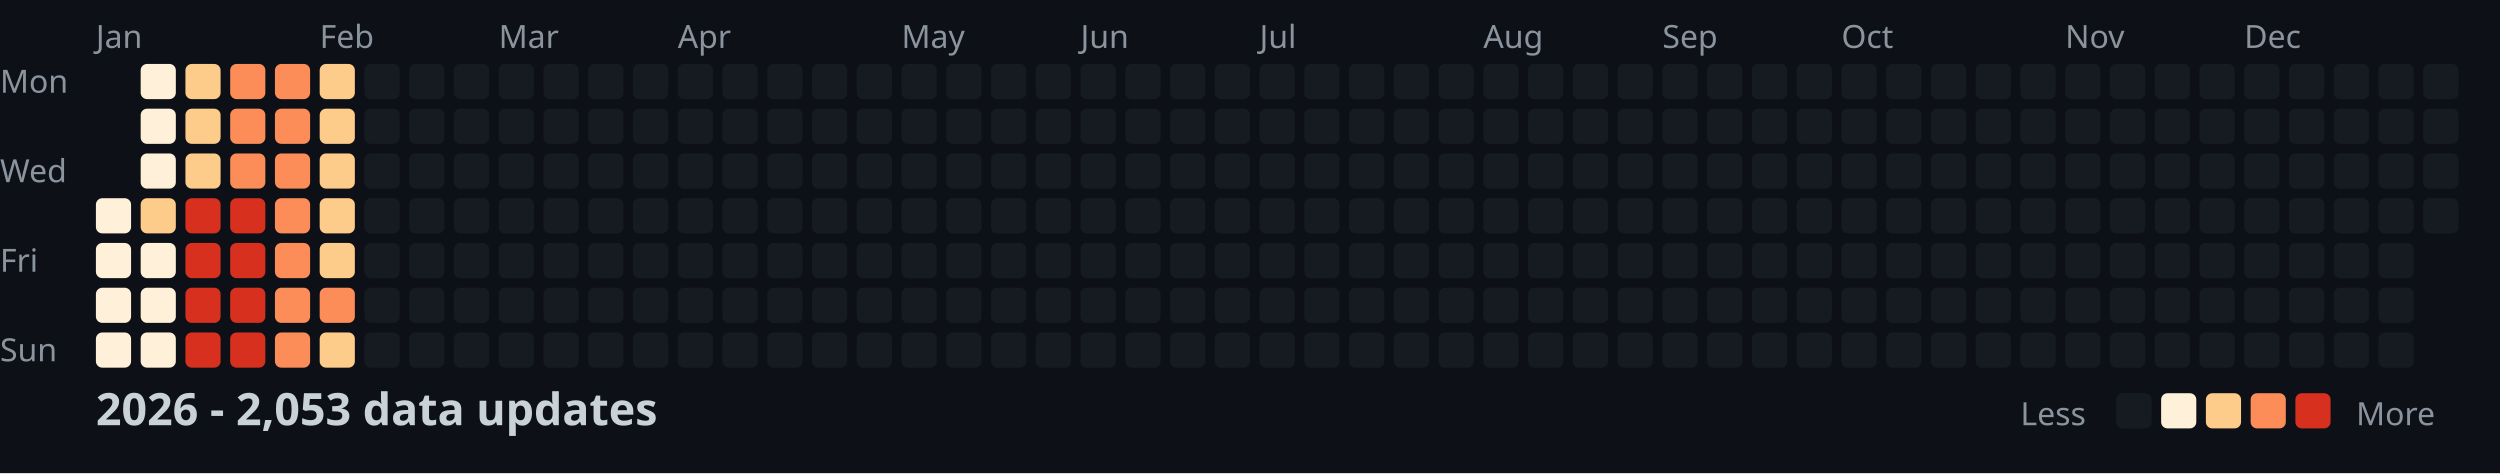
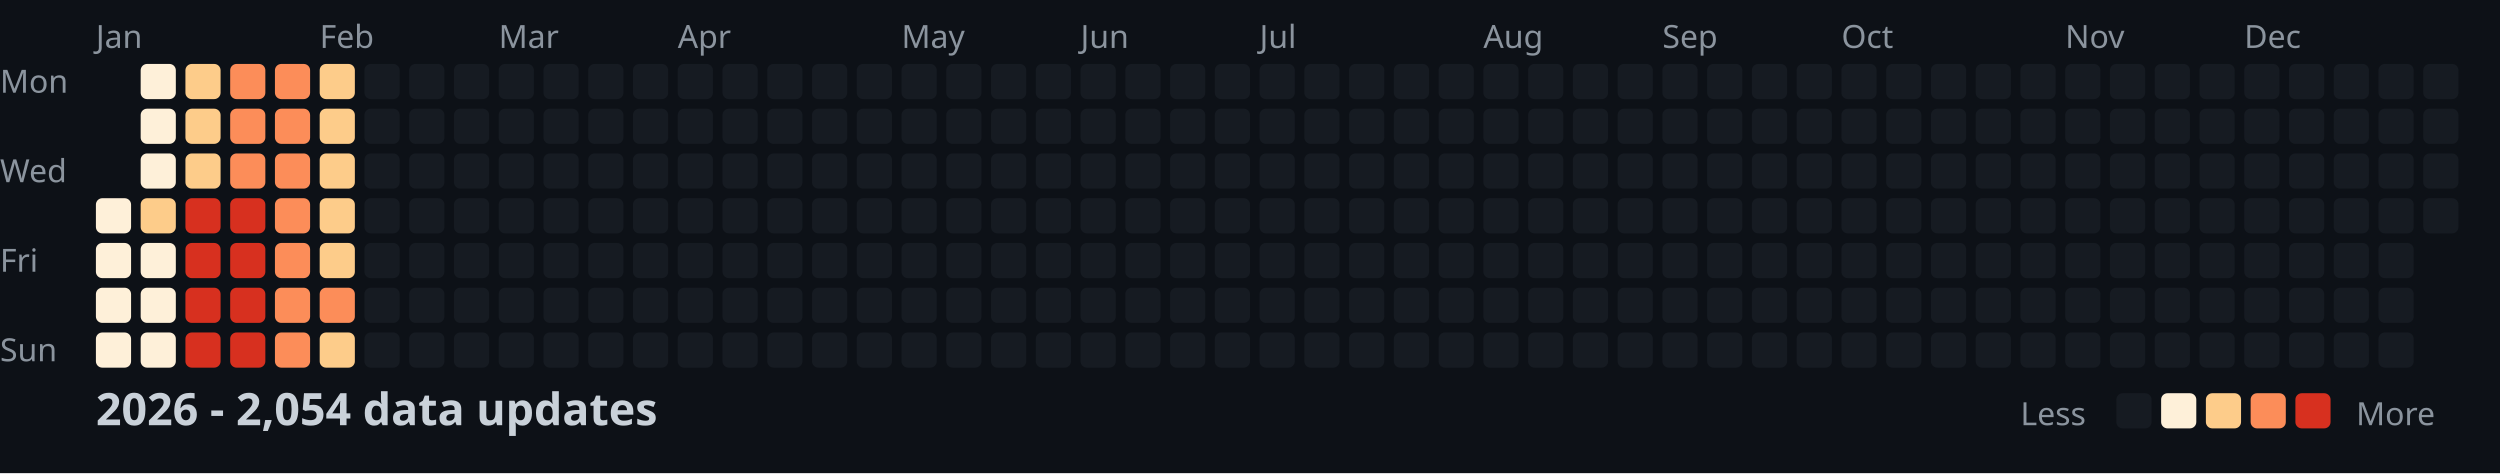
<svg xmlns="http://www.w3.org/2000/svg" width="782" height="148">
  <style>
    .month { font: 10px sans-serif; fill: #8b949e; }
    .day { font: 10px sans-serif; fill: #8b949e; }
    .title { font: bold 14px sans-serif; fill: #c9d1d9; }
    .legend { font: 10px sans-serif; fill: #8b949e; }
  </style>
  <rect width="100%" height="100%" fill="#0d1117" />
  <text x="0" y="29" class="day">Mon</text>
  <text x="0" y="57" class="day">Wed</text>
  <text x="0" y="85" class="day">Fri</text>
  <text x="0" y="113" class="day">Sun</text>
  <text x="30" y="15" class="month">Jan</text>
  <text x="100" y="15" class="month">Feb</text>
  <text x="156" y="15" class="month">Mar</text>
  <text x="212" y="15" class="month">Apr</text>
  <text x="282" y="15" class="month">May</text>
  <text x="338" y="15" class="month">Jun</text>
  <text x="394" y="15" class="month">Jul</text>
  <text x="464" y="15" class="month">Aug</text>
  <text x="520" y="15" class="month">Sep</text>
  <text x="576" y="15" class="month">Oct</text>
  <text x="646" y="15" class="month">Nov</text>
  <text x="702" y="15" class="month">Dec</text>
  <rect x="30" y="62" width="11" height="11" fill="#fef0d9" rx="2" />
  <rect x="30" y="76" width="11" height="11" fill="#fef0d9" rx="2" />
  <rect x="30" y="90" width="11" height="11" fill="#fef0d9" rx="2" />
  <rect x="30" y="104" width="11" height="11" fill="#fef0d9" rx="2" />
  <rect x="44" y="20" width="11" height="11" fill="#fef0d9" rx="2" />
  <rect x="44" y="34" width="11" height="11" fill="#fef0d9" rx="2" />
  <rect x="44" y="48" width="11" height="11" fill="#fef0d9" rx="2" />
  <rect x="44" y="62" width="11" height="11" fill="#fdcc8a" rx="2" />
  <rect x="44" y="76" width="11" height="11" fill="#fef0d9" rx="2" />
  <rect x="44" y="90" width="11" height="11" fill="#fef0d9" rx="2" />
  <rect x="44" y="104" width="11" height="11" fill="#fef0d9" rx="2" />
  <rect x="58" y="20" width="11" height="11" fill="#fdcc8a" rx="2" />
  <rect x="58" y="34" width="11" height="11" fill="#fdcc8a" rx="2" />
  <rect x="58" y="48" width="11" height="11" fill="#fdcc8a" rx="2" />
  <rect x="58" y="62" width="11" height="11" fill="#d7301f" rx="2" />
  <rect x="58" y="76" width="11" height="11" fill="#d7301f" rx="2" />
  <rect x="58" y="90" width="11" height="11" fill="#d7301f" rx="2" />
  <rect x="58" y="104" width="11" height="11" fill="#d7301f" rx="2" />
  <rect x="72" y="20" width="11" height="11" fill="#fc8d59" rx="2" />
  <rect x="72" y="34" width="11" height="11" fill="#fc8d59" rx="2" />
  <rect x="72" y="48" width="11" height="11" fill="#fc8d59" rx="2" />
  <rect x="72" y="62" width="11" height="11" fill="#d7301f" rx="2" />
  <rect x="72" y="76" width="11" height="11" fill="#d7301f" rx="2" />
  <rect x="72" y="90" width="11" height="11" fill="#d7301f" rx="2" />
  <rect x="72" y="104" width="11" height="11" fill="#d7301f" rx="2" />
  <rect x="86" y="20" width="11" height="11" fill="#fc8d59" rx="2" />
  <rect x="86" y="34" width="11" height="11" fill="#fc8d59" rx="2" />
  <rect x="86" y="48" width="11" height="11" fill="#fc8d59" rx="2" />
  <rect x="86" y="62" width="11" height="11" fill="#fc8d59" rx="2" />
  <rect x="86" y="76" width="11" height="11" fill="#fc8d59" rx="2" />
  <rect x="86" y="90" width="11" height="11" fill="#fc8d59" rx="2" />
  <rect x="86" y="104" width="11" height="11" fill="#fc8d59" rx="2" />
  <rect x="100" y="20" width="11" height="11" fill="#fdcc8a" rx="2" />
  <rect x="100" y="34" width="11" height="11" fill="#fdcc8a" rx="2" />
  <rect x="100" y="48" width="11" height="11" fill="#fdcc8a" rx="2" />
  <rect x="100" y="62" width="11" height="11" fill="#fdcc8a" rx="2" />
  <rect x="100" y="76" width="11" height="11" fill="#fdcc8a" rx="2" />
  <rect x="100" y="90" width="11" height="11" fill="#fc8d59" rx="2" />
  <rect x="100" y="104" width="11" height="11" fill="#fdcc8a" rx="2" />
  <rect x="114" y="20" width="11" height="11" fill="#161b22" rx="2" />
  <rect x="114" y="34" width="11" height="11" fill="#161b22" rx="2" />
  <rect x="114" y="48" width="11" height="11" fill="#161b22" rx="2" />
  <rect x="114" y="62" width="11" height="11" fill="#161b22" rx="2" />
  <rect x="114" y="76" width="11" height="11" fill="#161b22" rx="2" />
  <rect x="114" y="90" width="11" height="11" fill="#161b22" rx="2" />
  <rect x="114" y="104" width="11" height="11" fill="#161b22" rx="2" />
  <rect x="128" y="20" width="11" height="11" fill="#161b22" rx="2" />
  <rect x="128" y="34" width="11" height="11" fill="#161b22" rx="2" />
  <rect x="128" y="48" width="11" height="11" fill="#161b22" rx="2" />
  <rect x="128" y="62" width="11" height="11" fill="#161b22" rx="2" />
  <rect x="128" y="76" width="11" height="11" fill="#161b22" rx="2" />
  <rect x="128" y="90" width="11" height="11" fill="#161b22" rx="2" />
  <rect x="128" y="104" width="11" height="11" fill="#161b22" rx="2" />
  <rect x="142" y="20" width="11" height="11" fill="#161b22" rx="2" />
  <rect x="142" y="34" width="11" height="11" fill="#161b22" rx="2" />
  <rect x="142" y="48" width="11" height="11" fill="#161b22" rx="2" />
  <rect x="142" y="62" width="11" height="11" fill="#161b22" rx="2" />
  <rect x="142" y="76" width="11" height="11" fill="#161b22" rx="2" />
  <rect x="142" y="90" width="11" height="11" fill="#161b22" rx="2" />
  <rect x="142" y="104" width="11" height="11" fill="#161b22" rx="2" />
  <rect x="156" y="20" width="11" height="11" fill="#161b22" rx="2" />
  <rect x="156" y="34" width="11" height="11" fill="#161b22" rx="2" />
  <rect x="156" y="48" width="11" height="11" fill="#161b22" rx="2" />
  <rect x="156" y="62" width="11" height="11" fill="#161b22" rx="2" />
  <rect x="156" y="76" width="11" height="11" fill="#161b22" rx="2" />
  <rect x="156" y="90" width="11" height="11" fill="#161b22" rx="2" />
  <rect x="156" y="104" width="11" height="11" fill="#161b22" rx="2" />
  <rect x="170" y="20" width="11" height="11" fill="#161b22" rx="2" />
  <rect x="170" y="34" width="11" height="11" fill="#161b22" rx="2" />
  <rect x="170" y="48" width="11" height="11" fill="#161b22" rx="2" />
  <rect x="170" y="62" width="11" height="11" fill="#161b22" rx="2" />
  <rect x="170" y="76" width="11" height="11" fill="#161b22" rx="2" />
  <rect x="170" y="90" width="11" height="11" fill="#161b22" rx="2" />
  <rect x="170" y="104" width="11" height="11" fill="#161b22" rx="2" />
  <rect x="184" y="20" width="11" height="11" fill="#161b22" rx="2" />
  <rect x="184" y="34" width="11" height="11" fill="#161b22" rx="2" />
  <rect x="184" y="48" width="11" height="11" fill="#161b22" rx="2" />
  <rect x="184" y="62" width="11" height="11" fill="#161b22" rx="2" />
  <rect x="184" y="76" width="11" height="11" fill="#161b22" rx="2" />
  <rect x="184" y="90" width="11" height="11" fill="#161b22" rx="2" />
  <rect x="184" y="104" width="11" height="11" fill="#161b22" rx="2" />
  <rect x="198" y="20" width="11" height="11" fill="#161b22" rx="2" />
  <rect x="198" y="34" width="11" height="11" fill="#161b22" rx="2" />
  <rect x="198" y="48" width="11" height="11" fill="#161b22" rx="2" />
  <rect x="198" y="62" width="11" height="11" fill="#161b22" rx="2" />
  <rect x="198" y="76" width="11" height="11" fill="#161b22" rx="2" />
  <rect x="198" y="90" width="11" height="11" fill="#161b22" rx="2" />
  <rect x="198" y="104" width="11" height="11" fill="#161b22" rx="2" />
  <rect x="212" y="20" width="11" height="11" fill="#161b22" rx="2" />
  <rect x="212" y="34" width="11" height="11" fill="#161b22" rx="2" />
  <rect x="212" y="48" width="11" height="11" fill="#161b22" rx="2" />
  <rect x="212" y="62" width="11" height="11" fill="#161b22" rx="2" />
  <rect x="212" y="76" width="11" height="11" fill="#161b22" rx="2" />
  <rect x="212" y="90" width="11" height="11" fill="#161b22" rx="2" />
  <rect x="212" y="104" width="11" height="11" fill="#161b22" rx="2" />
  <rect x="226" y="20" width="11" height="11" fill="#161b22" rx="2" />
  <rect x="226" y="34" width="11" height="11" fill="#161b22" rx="2" />
  <rect x="226" y="48" width="11" height="11" fill="#161b22" rx="2" />
  <rect x="226" y="62" width="11" height="11" fill="#161b22" rx="2" />
  <rect x="226" y="76" width="11" height="11" fill="#161b22" rx="2" />
  <rect x="226" y="90" width="11" height="11" fill="#161b22" rx="2" />
  <rect x="226" y="104" width="11" height="11" fill="#161b22" rx="2" />
  <rect x="240" y="20" width="11" height="11" fill="#161b22" rx="2" />
  <rect x="240" y="34" width="11" height="11" fill="#161b22" rx="2" />
  <rect x="240" y="48" width="11" height="11" fill="#161b22" rx="2" />
  <rect x="240" y="62" width="11" height="11" fill="#161b22" rx="2" />
  <rect x="240" y="76" width="11" height="11" fill="#161b22" rx="2" />
  <rect x="240" y="90" width="11" height="11" fill="#161b22" rx="2" />
  <rect x="240" y="104" width="11" height="11" fill="#161b22" rx="2" />
  <rect x="254" y="20" width="11" height="11" fill="#161b22" rx="2" />
  <rect x="254" y="34" width="11" height="11" fill="#161b22" rx="2" />
  <rect x="254" y="48" width="11" height="11" fill="#161b22" rx="2" />
  <rect x="254" y="62" width="11" height="11" fill="#161b22" rx="2" />
  <rect x="254" y="76" width="11" height="11" fill="#161b22" rx="2" />
  <rect x="254" y="90" width="11" height="11" fill="#161b22" rx="2" />
  <rect x="254" y="104" width="11" height="11" fill="#161b22" rx="2" />
  <rect x="268" y="20" width="11" height="11" fill="#161b22" rx="2" />
  <rect x="268" y="34" width="11" height="11" fill="#161b22" rx="2" />
  <rect x="268" y="48" width="11" height="11" fill="#161b22" rx="2" />
  <rect x="268" y="62" width="11" height="11" fill="#161b22" rx="2" />
  <rect x="268" y="76" width="11" height="11" fill="#161b22" rx="2" />
  <rect x="268" y="90" width="11" height="11" fill="#161b22" rx="2" />
  <rect x="268" y="104" width="11" height="11" fill="#161b22" rx="2" />
  <rect x="282" y="20" width="11" height="11" fill="#161b22" rx="2" />
  <rect x="282" y="34" width="11" height="11" fill="#161b22" rx="2" />
  <rect x="282" y="48" width="11" height="11" fill="#161b22" rx="2" />
  <rect x="282" y="62" width="11" height="11" fill="#161b22" rx="2" />
  <rect x="282" y="76" width="11" height="11" fill="#161b22" rx="2" />
  <rect x="282" y="90" width="11" height="11" fill="#161b22" rx="2" />
  <rect x="282" y="104" width="11" height="11" fill="#161b22" rx="2" />
  <rect x="296" y="20" width="11" height="11" fill="#161b22" rx="2" />
  <rect x="296" y="34" width="11" height="11" fill="#161b22" rx="2" />
  <rect x="296" y="48" width="11" height="11" fill="#161b22" rx="2" />
  <rect x="296" y="62" width="11" height="11" fill="#161b22" rx="2" />
  <rect x="296" y="76" width="11" height="11" fill="#161b22" rx="2" />
  <rect x="296" y="90" width="11" height="11" fill="#161b22" rx="2" />
  <rect x="296" y="104" width="11" height="11" fill="#161b22" rx="2" />
  <rect x="310" y="20" width="11" height="11" fill="#161b22" rx="2" />
  <rect x="310" y="34" width="11" height="11" fill="#161b22" rx="2" />
  <rect x="310" y="48" width="11" height="11" fill="#161b22" rx="2" />
  <rect x="310" y="62" width="11" height="11" fill="#161b22" rx="2" />
  <rect x="310" y="76" width="11" height="11" fill="#161b22" rx="2" />
  <rect x="310" y="90" width="11" height="11" fill="#161b22" rx="2" />
  <rect x="310" y="104" width="11" height="11" fill="#161b22" rx="2" />
  <rect x="324" y="20" width="11" height="11" fill="#161b22" rx="2" />
  <rect x="324" y="34" width="11" height="11" fill="#161b22" rx="2" />
  <rect x="324" y="48" width="11" height="11" fill="#161b22" rx="2" />
  <rect x="324" y="62" width="11" height="11" fill="#161b22" rx="2" />
  <rect x="324" y="76" width="11" height="11" fill="#161b22" rx="2" />
  <rect x="324" y="90" width="11" height="11" fill="#161b22" rx="2" />
  <rect x="324" y="104" width="11" height="11" fill="#161b22" rx="2" />
  <rect x="338" y="20" width="11" height="11" fill="#161b22" rx="2" />
  <rect x="338" y="34" width="11" height="11" fill="#161b22" rx="2" />
  <rect x="338" y="48" width="11" height="11" fill="#161b22" rx="2" />
  <rect x="338" y="62" width="11" height="11" fill="#161b22" rx="2" />
  <rect x="338" y="76" width="11" height="11" fill="#161b22" rx="2" />
  <rect x="338" y="90" width="11" height="11" fill="#161b22" rx="2" />
  <rect x="338" y="104" width="11" height="11" fill="#161b22" rx="2" />
  <rect x="352" y="20" width="11" height="11" fill="#161b22" rx="2" />
  <rect x="352" y="34" width="11" height="11" fill="#161b22" rx="2" />
  <rect x="352" y="48" width="11" height="11" fill="#161b22" rx="2" />
  <rect x="352" y="62" width="11" height="11" fill="#161b22" rx="2" />
  <rect x="352" y="76" width="11" height="11" fill="#161b22" rx="2" />
  <rect x="352" y="90" width="11" height="11" fill="#161b22" rx="2" />
  <rect x="352" y="104" width="11" height="11" fill="#161b22" rx="2" />
  <rect x="366" y="20" width="11" height="11" fill="#161b22" rx="2" />
  <rect x="366" y="34" width="11" height="11" fill="#161b22" rx="2" />
  <rect x="366" y="48" width="11" height="11" fill="#161b22" rx="2" />
  <rect x="366" y="62" width="11" height="11" fill="#161b22" rx="2" />
  <rect x="366" y="76" width="11" height="11" fill="#161b22" rx="2" />
  <rect x="366" y="90" width="11" height="11" fill="#161b22" rx="2" />
  <rect x="366" y="104" width="11" height="11" fill="#161b22" rx="2" />
  <rect x="380" y="20" width="11" height="11" fill="#161b22" rx="2" />
  <rect x="380" y="34" width="11" height="11" fill="#161b22" rx="2" />
  <rect x="380" y="48" width="11" height="11" fill="#161b22" rx="2" />
  <rect x="380" y="62" width="11" height="11" fill="#161b22" rx="2" />
  <rect x="380" y="76" width="11" height="11" fill="#161b22" rx="2" />
  <rect x="380" y="90" width="11" height="11" fill="#161b22" rx="2" />
  <rect x="380" y="104" width="11" height="11" fill="#161b22" rx="2" />
  <rect x="394" y="20" width="11" height="11" fill="#161b22" rx="2" />
  <rect x="394" y="34" width="11" height="11" fill="#161b22" rx="2" />
  <rect x="394" y="48" width="11" height="11" fill="#161b22" rx="2" />
  <rect x="394" y="62" width="11" height="11" fill="#161b22" rx="2" />
  <rect x="394" y="76" width="11" height="11" fill="#161b22" rx="2" />
  <rect x="394" y="90" width="11" height="11" fill="#161b22" rx="2" />
  <rect x="394" y="104" width="11" height="11" fill="#161b22" rx="2" />
  <rect x="408" y="20" width="11" height="11" fill="#161b22" rx="2" />
  <rect x="408" y="34" width="11" height="11" fill="#161b22" rx="2" />
  <rect x="408" y="48" width="11" height="11" fill="#161b22" rx="2" />
  <rect x="408" y="62" width="11" height="11" fill="#161b22" rx="2" />
  <rect x="408" y="76" width="11" height="11" fill="#161b22" rx="2" />
  <rect x="408" y="90" width="11" height="11" fill="#161b22" rx="2" />
  <rect x="408" y="104" width="11" height="11" fill="#161b22" rx="2" />
  <rect x="422" y="20" width="11" height="11" fill="#161b22" rx="2" />
  <rect x="422" y="34" width="11" height="11" fill="#161b22" rx="2" />
  <rect x="422" y="48" width="11" height="11" fill="#161b22" rx="2" />
  <rect x="422" y="62" width="11" height="11" fill="#161b22" rx="2" />
  <rect x="422" y="76" width="11" height="11" fill="#161b22" rx="2" />
  <rect x="422" y="90" width="11" height="11" fill="#161b22" rx="2" />
  <rect x="422" y="104" width="11" height="11" fill="#161b22" rx="2" />
  <rect x="436" y="20" width="11" height="11" fill="#161b22" rx="2" />
  <rect x="436" y="34" width="11" height="11" fill="#161b22" rx="2" />
  <rect x="436" y="48" width="11" height="11" fill="#161b22" rx="2" />
  <rect x="436" y="62" width="11" height="11" fill="#161b22" rx="2" />
  <rect x="436" y="76" width="11" height="11" fill="#161b22" rx="2" />
  <rect x="436" y="90" width="11" height="11" fill="#161b22" rx="2" />
  <rect x="436" y="104" width="11" height="11" fill="#161b22" rx="2" />
  <rect x="450" y="20" width="11" height="11" fill="#161b22" rx="2" />
  <rect x="450" y="34" width="11" height="11" fill="#161b22" rx="2" />
  <rect x="450" y="48" width="11" height="11" fill="#161b22" rx="2" />
  <rect x="450" y="62" width="11" height="11" fill="#161b22" rx="2" />
  <rect x="450" y="76" width="11" height="11" fill="#161b22" rx="2" />
  <rect x="450" y="90" width="11" height="11" fill="#161b22" rx="2" />
  <rect x="450" y="104" width="11" height="11" fill="#161b22" rx="2" />
  <rect x="464" y="20" width="11" height="11" fill="#161b22" rx="2" />
  <rect x="464" y="34" width="11" height="11" fill="#161b22" rx="2" />
  <rect x="464" y="48" width="11" height="11" fill="#161b22" rx="2" />
  <rect x="464" y="62" width="11" height="11" fill="#161b22" rx="2" />
  <rect x="464" y="76" width="11" height="11" fill="#161b22" rx="2" />
  <rect x="464" y="90" width="11" height="11" fill="#161b22" rx="2" />
  <rect x="464" y="104" width="11" height="11" fill="#161b22" rx="2" />
  <rect x="478" y="20" width="11" height="11" fill="#161b22" rx="2" />
  <rect x="478" y="34" width="11" height="11" fill="#161b22" rx="2" />
  <rect x="478" y="48" width="11" height="11" fill="#161b22" rx="2" />
  <rect x="478" y="62" width="11" height="11" fill="#161b22" rx="2" />
  <rect x="478" y="76" width="11" height="11" fill="#161b22" rx="2" />
  <rect x="478" y="90" width="11" height="11" fill="#161b22" rx="2" />
  <rect x="478" y="104" width="11" height="11" fill="#161b22" rx="2" />
  <rect x="492" y="20" width="11" height="11" fill="#161b22" rx="2" />
  <rect x="492" y="34" width="11" height="11" fill="#161b22" rx="2" />
  <rect x="492" y="48" width="11" height="11" fill="#161b22" rx="2" />
  <rect x="492" y="62" width="11" height="11" fill="#161b22" rx="2" />
  <rect x="492" y="76" width="11" height="11" fill="#161b22" rx="2" />
  <rect x="492" y="90" width="11" height="11" fill="#161b22" rx="2" />
  <rect x="492" y="104" width="11" height="11" fill="#161b22" rx="2" />
  <rect x="506" y="20" width="11" height="11" fill="#161b22" rx="2" />
  <rect x="506" y="34" width="11" height="11" fill="#161b22" rx="2" />
  <rect x="506" y="48" width="11" height="11" fill="#161b22" rx="2" />
  <rect x="506" y="62" width="11" height="11" fill="#161b22" rx="2" />
  <rect x="506" y="76" width="11" height="11" fill="#161b22" rx="2" />
  <rect x="506" y="90" width="11" height="11" fill="#161b22" rx="2" />
  <rect x="506" y="104" width="11" height="11" fill="#161b22" rx="2" />
  <rect x="520" y="20" width="11" height="11" fill="#161b22" rx="2" />
  <rect x="520" y="34" width="11" height="11" fill="#161b22" rx="2" />
  <rect x="520" y="48" width="11" height="11" fill="#161b22" rx="2" />
  <rect x="520" y="62" width="11" height="11" fill="#161b22" rx="2" />
  <rect x="520" y="76" width="11" height="11" fill="#161b22" rx="2" />
  <rect x="520" y="90" width="11" height="11" fill="#161b22" rx="2" />
  <rect x="520" y="104" width="11" height="11" fill="#161b22" rx="2" />
  <rect x="534" y="20" width="11" height="11" fill="#161b22" rx="2" />
  <rect x="534" y="34" width="11" height="11" fill="#161b22" rx="2" />
  <rect x="534" y="48" width="11" height="11" fill="#161b22" rx="2" />
  <rect x="534" y="62" width="11" height="11" fill="#161b22" rx="2" />
  <rect x="534" y="76" width="11" height="11" fill="#161b22" rx="2" />
  <rect x="534" y="90" width="11" height="11" fill="#161b22" rx="2" />
  <rect x="534" y="104" width="11" height="11" fill="#161b22" rx="2" />
  <rect x="548" y="20" width="11" height="11" fill="#161b22" rx="2" />
  <rect x="548" y="34" width="11" height="11" fill="#161b22" rx="2" />
  <rect x="548" y="48" width="11" height="11" fill="#161b22" rx="2" />
  <rect x="548" y="62" width="11" height="11" fill="#161b22" rx="2" />
  <rect x="548" y="76" width="11" height="11" fill="#161b22" rx="2" />
  <rect x="548" y="90" width="11" height="11" fill="#161b22" rx="2" />
  <rect x="548" y="104" width="11" height="11" fill="#161b22" rx="2" />
  <rect x="562" y="20" width="11" height="11" fill="#161b22" rx="2" />
  <rect x="562" y="34" width="11" height="11" fill="#161b22" rx="2" />
  <rect x="562" y="48" width="11" height="11" fill="#161b22" rx="2" />
  <rect x="562" y="62" width="11" height="11" fill="#161b22" rx="2" />
  <rect x="562" y="76" width="11" height="11" fill="#161b22" rx="2" />
  <rect x="562" y="90" width="11" height="11" fill="#161b22" rx="2" />
  <rect x="562" y="104" width="11" height="11" fill="#161b22" rx="2" />
  <rect x="576" y="20" width="11" height="11" fill="#161b22" rx="2" />
  <rect x="576" y="34" width="11" height="11" fill="#161b22" rx="2" />
  <rect x="576" y="48" width="11" height="11" fill="#161b22" rx="2" />
  <rect x="576" y="62" width="11" height="11" fill="#161b22" rx="2" />
  <rect x="576" y="76" width="11" height="11" fill="#161b22" rx="2" />
  <rect x="576" y="90" width="11" height="11" fill="#161b22" rx="2" />
  <rect x="576" y="104" width="11" height="11" fill="#161b22" rx="2" />
  <rect x="590" y="20" width="11" height="11" fill="#161b22" rx="2" />
  <rect x="590" y="34" width="11" height="11" fill="#161b22" rx="2" />
  <rect x="590" y="48" width="11" height="11" fill="#161b22" rx="2" />
  <rect x="590" y="62" width="11" height="11" fill="#161b22" rx="2" />
  <rect x="590" y="76" width="11" height="11" fill="#161b22" rx="2" />
  <rect x="590" y="90" width="11" height="11" fill="#161b22" rx="2" />
  <rect x="590" y="104" width="11" height="11" fill="#161b22" rx="2" />
  <rect x="604" y="20" width="11" height="11" fill="#161b22" rx="2" />
  <rect x="604" y="34" width="11" height="11" fill="#161b22" rx="2" />
  <rect x="604" y="48" width="11" height="11" fill="#161b22" rx="2" />
  <rect x="604" y="62" width="11" height="11" fill="#161b22" rx="2" />
  <rect x="604" y="76" width="11" height="11" fill="#161b22" rx="2" />
  <rect x="604" y="90" width="11" height="11" fill="#161b22" rx="2" />
  <rect x="604" y="104" width="11" height="11" fill="#161b22" rx="2" />
  <rect x="618" y="20" width="11" height="11" fill="#161b22" rx="2" />
  <rect x="618" y="34" width="11" height="11" fill="#161b22" rx="2" />
  <rect x="618" y="48" width="11" height="11" fill="#161b22" rx="2" />
  <rect x="618" y="62" width="11" height="11" fill="#161b22" rx="2" />
  <rect x="618" y="76" width="11" height="11" fill="#161b22" rx="2" />
  <rect x="618" y="90" width="11" height="11" fill="#161b22" rx="2" />
  <rect x="618" y="104" width="11" height="11" fill="#161b22" rx="2" />
  <rect x="632" y="20" width="11" height="11" fill="#161b22" rx="2" />
  <rect x="632" y="34" width="11" height="11" fill="#161b22" rx="2" />
  <rect x="632" y="48" width="11" height="11" fill="#161b22" rx="2" />
  <rect x="632" y="62" width="11" height="11" fill="#161b22" rx="2" />
  <rect x="632" y="76" width="11" height="11" fill="#161b22" rx="2" />
  <rect x="632" y="90" width="11" height="11" fill="#161b22" rx="2" />
  <rect x="632" y="104" width="11" height="11" fill="#161b22" rx="2" />
  <rect x="646" y="20" width="11" height="11" fill="#161b22" rx="2" />
  <rect x="646" y="34" width="11" height="11" fill="#161b22" rx="2" />
  <rect x="646" y="48" width="11" height="11" fill="#161b22" rx="2" />
  <rect x="646" y="62" width="11" height="11" fill="#161b22" rx="2" />
  <rect x="646" y="76" width="11" height="11" fill="#161b22" rx="2" />
  <rect x="646" y="90" width="11" height="11" fill="#161b22" rx="2" />
  <rect x="646" y="104" width="11" height="11" fill="#161b22" rx="2" />
  <rect x="660" y="20" width="11" height="11" fill="#161b22" rx="2" />
  <rect x="660" y="34" width="11" height="11" fill="#161b22" rx="2" />
  <rect x="660" y="48" width="11" height="11" fill="#161b22" rx="2" />
  <rect x="660" y="62" width="11" height="11" fill="#161b22" rx="2" />
  <rect x="660" y="76" width="11" height="11" fill="#161b22" rx="2" />
  <rect x="660" y="90" width="11" height="11" fill="#161b22" rx="2" />
  <rect x="660" y="104" width="11" height="11" fill="#161b22" rx="2" />
  <rect x="674" y="20" width="11" height="11" fill="#161b22" rx="2" />
  <rect x="674" y="34" width="11" height="11" fill="#161b22" rx="2" />
  <rect x="674" y="48" width="11" height="11" fill="#161b22" rx="2" />
  <rect x="674" y="62" width="11" height="11" fill="#161b22" rx="2" />
  <rect x="674" y="76" width="11" height="11" fill="#161b22" rx="2" />
  <rect x="674" y="90" width="11" height="11" fill="#161b22" rx="2" />
  <rect x="674" y="104" width="11" height="11" fill="#161b22" rx="2" />
  <rect x="688" y="20" width="11" height="11" fill="#161b22" rx="2" />
  <rect x="688" y="34" width="11" height="11" fill="#161b22" rx="2" />
  <rect x="688" y="48" width="11" height="11" fill="#161b22" rx="2" />
  <rect x="688" y="62" width="11" height="11" fill="#161b22" rx="2" />
  <rect x="688" y="76" width="11" height="11" fill="#161b22" rx="2" />
  <rect x="688" y="90" width="11" height="11" fill="#161b22" rx="2" />
  <rect x="688" y="104" width="11" height="11" fill="#161b22" rx="2" />
  <rect x="702" y="20" width="11" height="11" fill="#161b22" rx="2" />
  <rect x="702" y="34" width="11" height="11" fill="#161b22" rx="2" />
  <rect x="702" y="48" width="11" height="11" fill="#161b22" rx="2" />
  <rect x="702" y="62" width="11" height="11" fill="#161b22" rx="2" />
  <rect x="702" y="76" width="11" height="11" fill="#161b22" rx="2" />
  <rect x="702" y="90" width="11" height="11" fill="#161b22" rx="2" />
  <rect x="702" y="104" width="11" height="11" fill="#161b22" rx="2" />
  <rect x="716" y="20" width="11" height="11" fill="#161b22" rx="2" />
  <rect x="716" y="34" width="11" height="11" fill="#161b22" rx="2" />
  <rect x="716" y="48" width="11" height="11" fill="#161b22" rx="2" />
  <rect x="716" y="62" width="11" height="11" fill="#161b22" rx="2" />
  <rect x="716" y="76" width="11" height="11" fill="#161b22" rx="2" />
  <rect x="716" y="90" width="11" height="11" fill="#161b22" rx="2" />
  <rect x="716" y="104" width="11" height="11" fill="#161b22" rx="2" />
  <rect x="730" y="20" width="11" height="11" fill="#161b22" rx="2" />
  <rect x="730" y="34" width="11" height="11" fill="#161b22" rx="2" />
  <rect x="730" y="48" width="11" height="11" fill="#161b22" rx="2" />
  <rect x="730" y="62" width="11" height="11" fill="#161b22" rx="2" />
  <rect x="730" y="76" width="11" height="11" fill="#161b22" rx="2" />
  <rect x="730" y="90" width="11" height="11" fill="#161b22" rx="2" />
  <rect x="730" y="104" width="11" height="11" fill="#161b22" rx="2" />
  <rect x="744" y="20" width="11" height="11" fill="#161b22" rx="2" />
  <rect x="744" y="34" width="11" height="11" fill="#161b22" rx="2" />
  <rect x="744" y="48" width="11" height="11" fill="#161b22" rx="2" />
  <rect x="744" y="62" width="11" height="11" fill="#161b22" rx="2" />
  <rect x="744" y="76" width="11" height="11" fill="#161b22" rx="2" />
  <rect x="744" y="90" width="11" height="11" fill="#161b22" rx="2" />
  <rect x="744" y="104" width="11" height="11" fill="#161b22" rx="2" />
  <rect x="758" y="20" width="11" height="11" fill="#161b22" rx="2" />
  <rect x="758" y="34" width="11" height="11" fill="#161b22" rx="2" />
  <rect x="758" y="48" width="11" height="11" fill="#161b22" rx="2" />
  <rect x="758" y="62" width="11" height="11" fill="#161b22" rx="2" />
-   <text x="30" y="133" class="title">2026 - 2,053 data updates</text>
+   <text x="30" y="133" class="title">2026 - 2,054 data updates</text>
  <text x="632" y="133" class="legend">Less</text>
  <rect x="662" y="123" width="11" height="11" fill="#161b22" rx="2" />
  <rect x="676" y="123" width="11" height="11" fill="#fef0d9" rx="2" />
  <rect x="690" y="123" width="11" height="11" fill="#fdcc8a" rx="2" />
  <rect x="704" y="123" width="11" height="11" fill="#fc8d59" rx="2" />
  <rect x="718" y="123" width="11" height="11" fill="#d7301f" rx="2" />
  <text x="737" y="133" class="legend">More</text>
</svg>
